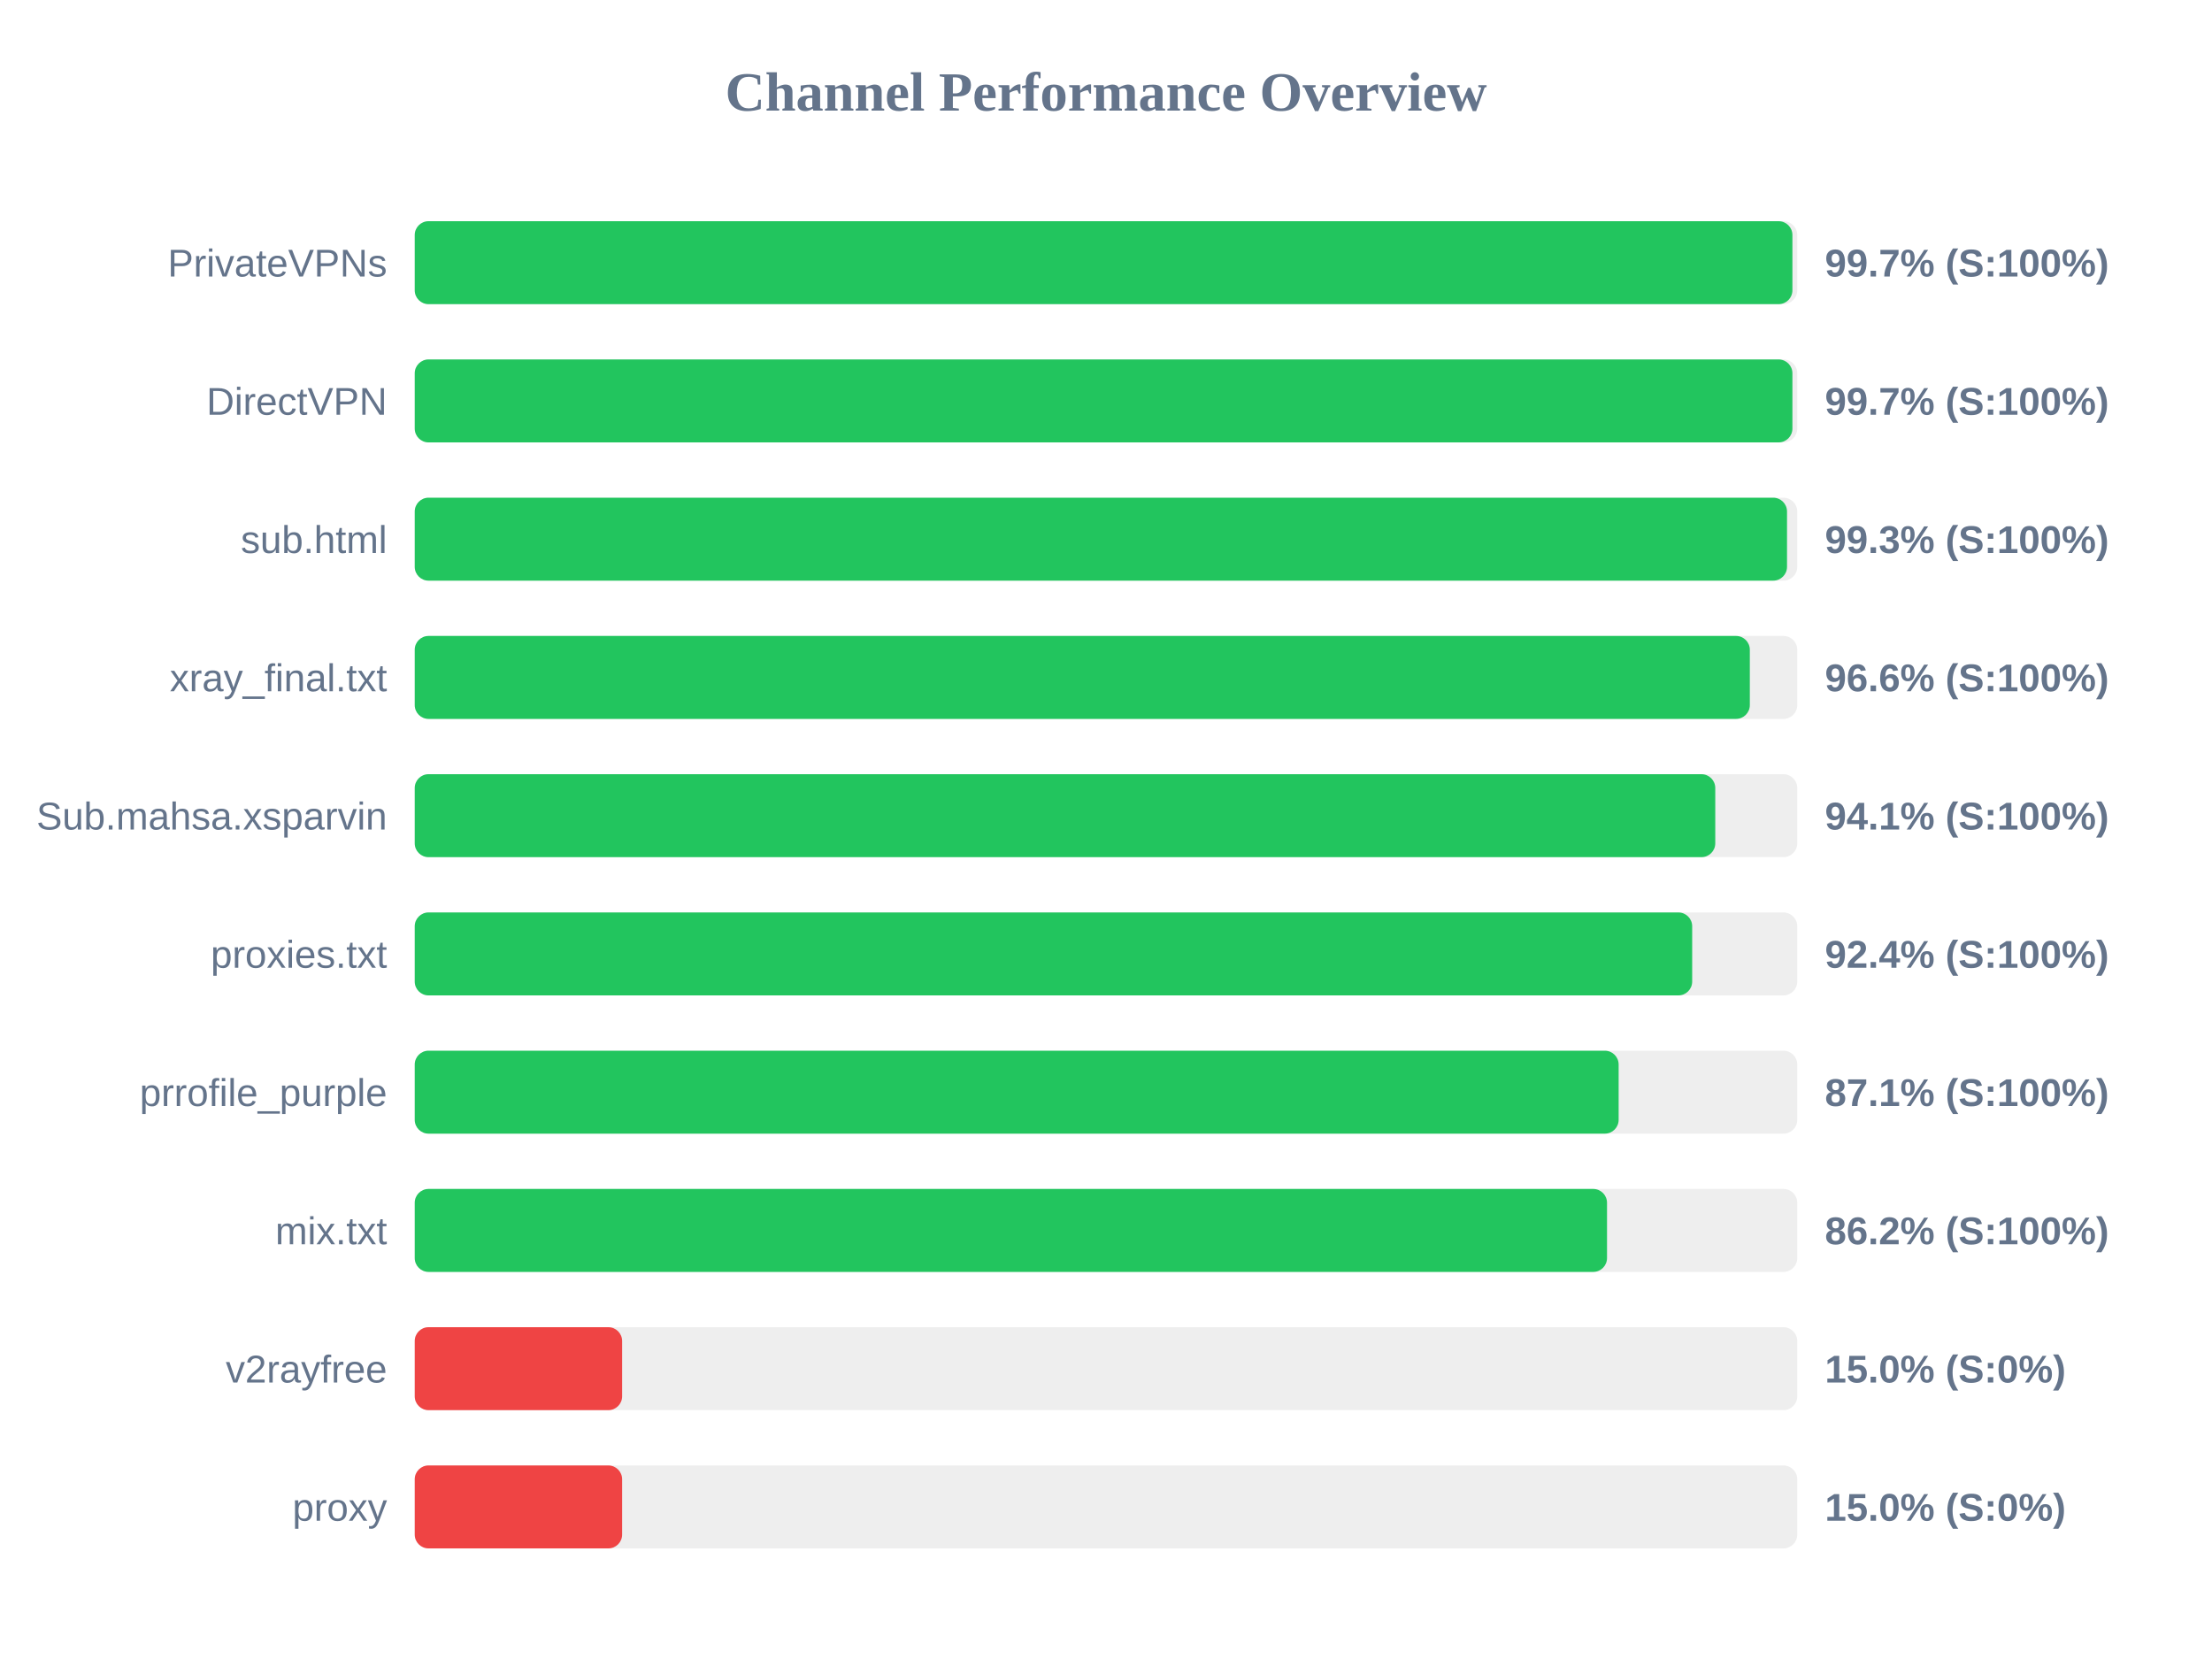
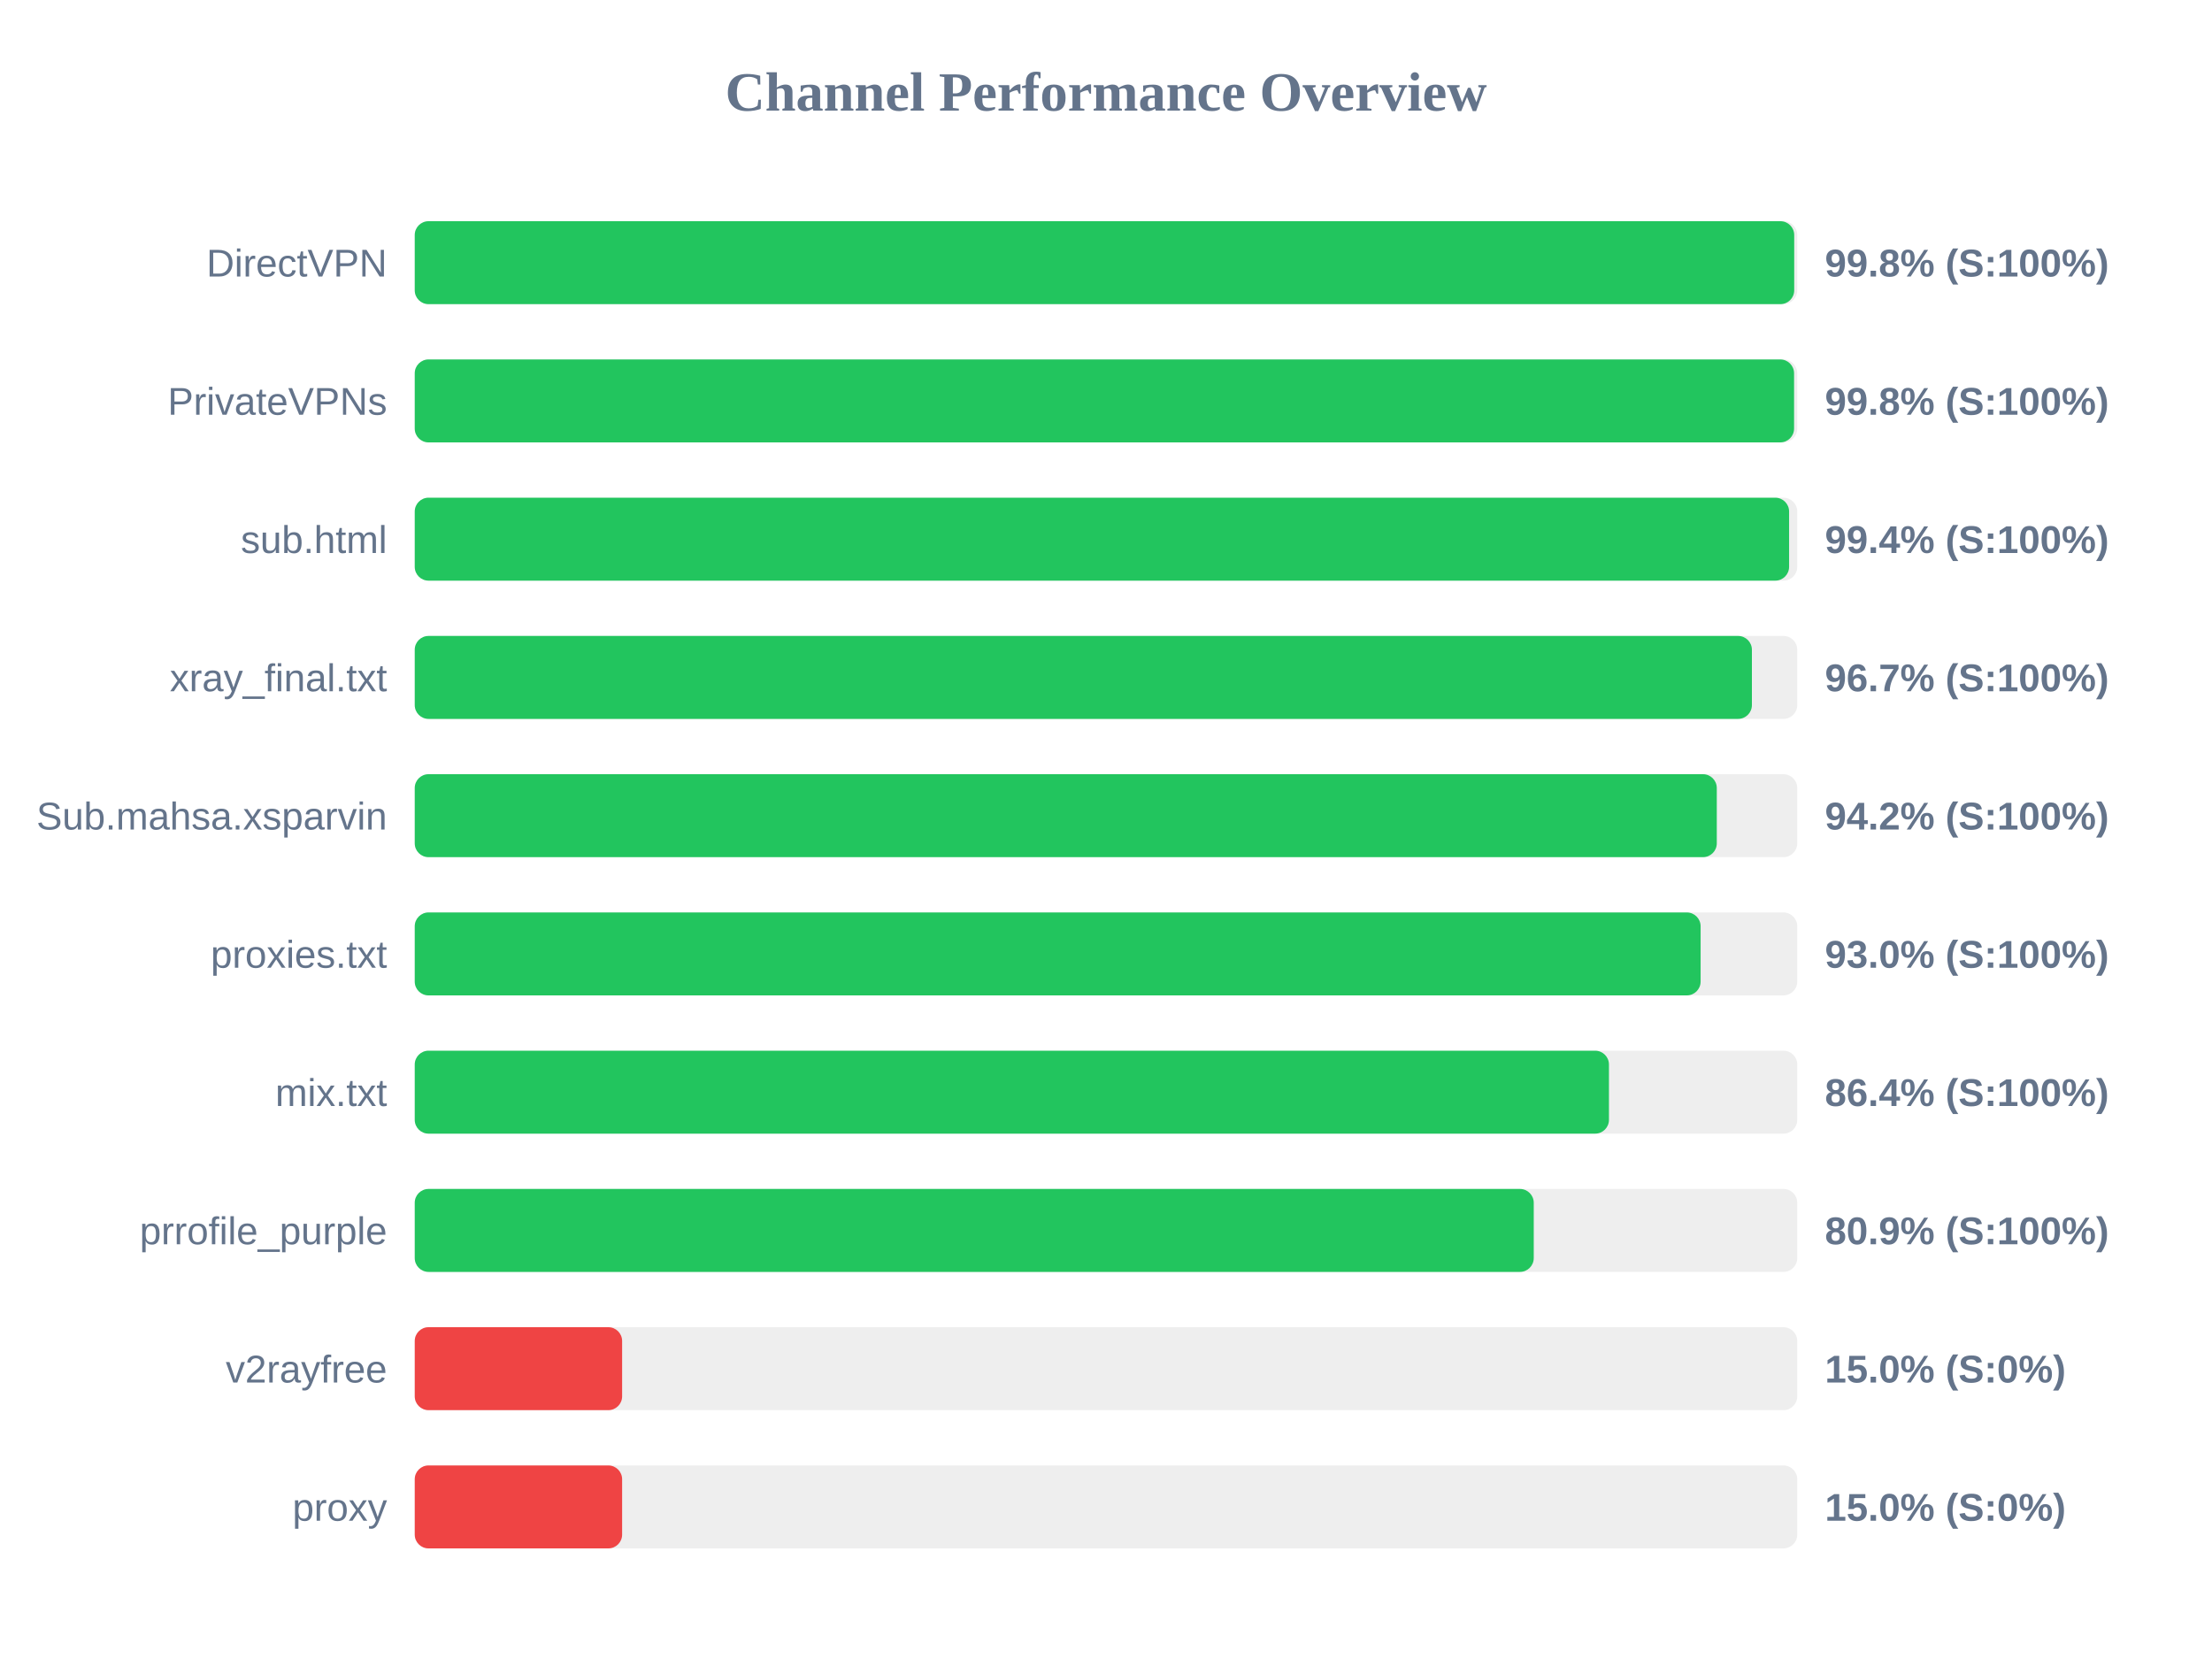
<svg xmlns="http://www.w3.org/2000/svg" width="800" height="600" version="1.1">
  <style>
        .row { font: 14px Arial; fill: #64748b; }
        .score { font: bold 14px Arial; fill: #64748b; }
    </style>
  <text x="400" y="40" text-anchor="middle" font-size="20px" font-weight="bold" fill="#64748b">Channel Performance Overview</text>
  <rect x="150" y="80" width="500" height="30" fill="#eee" rx="5" />
-   <rect x="150" y="80" width="498.25" height="30" fill="#22c55e" rx="5" />
-   <text x="140" y="100" text-anchor="end" class="row">PrivateVPNs</text>
-   <text x="660" y="100" text-anchor="start" class="score">99.7% (S:100%)</text>
+   <rect x="150" y="80" width="498.9" height="30" fill="#22c55e" rx="5" />
+   <text x="140" y="100" text-anchor="end" class="row">DirectVPN</text>
+   <text x="660" y="100" text-anchor="start" class="score">99.8% (S:100%)</text>
  <rect x="150" y="130" width="500" height="30" fill="#eee" rx="5" />
-   <rect x="150" y="130" width="498.25" height="30" fill="#22c55e" rx="5" />
-   <text x="140" y="150" text-anchor="end" class="row">DirectVPN</text>
-   <text x="660" y="150" text-anchor="start" class="score">99.7% (S:100%)</text>
+   <rect x="150" y="130" width="498.85" height="30" fill="#22c55e" rx="5" />
+   <text x="140" y="150" text-anchor="end" class="row">PrivateVPNs</text>
+   <text x="660" y="150" text-anchor="start" class="score">99.8% (S:100%)</text>
  <rect x="150" y="180" width="500" height="30" fill="#eee" rx="5" />
-   <rect x="150" y="180" width="496.3" height="30" fill="#22c55e" rx="5" />
+   <rect x="150" y="180" width="497.05" height="30" fill="#22c55e" rx="5" />
  <text x="140" y="200" text-anchor="end" class="row">sub.html</text>
-   <text x="660" y="200" text-anchor="start" class="score">99.3% (S:100%)</text>
+   <text x="660" y="200" text-anchor="start" class="score">99.4% (S:100%)</text>
  <rect x="150" y="230" width="500" height="30" fill="#eee" rx="5" />
-   <rect x="150" y="230" width="482.85" height="30" fill="#22c55e" rx="5" />
+   <rect x="150" y="230" width="483.6" height="30" fill="#22c55e" rx="5" />
  <text x="140" y="250" text-anchor="end" class="row">xray_final.txt</text>
-   <text x="660" y="250" text-anchor="start" class="score">96.6% (S:100%)</text>
+   <text x="660" y="250" text-anchor="start" class="score">96.7% (S:100%)</text>
  <rect x="150" y="280" width="500" height="30" fill="#eee" rx="5" />
-   <rect x="150" y="280" width="470.35" height="30" fill="#22c55e" rx="5" />
+   <rect x="150" y="280" width="470.9" height="30" fill="#22c55e" rx="5" />
  <text x="140" y="300" text-anchor="end" class="row">Sub.mahsa.xsparvin</text>
-   <text x="660" y="300" text-anchor="start" class="score">94.1% (S:100%)</text>
+   <text x="660" y="300" text-anchor="start" class="score">94.2% (S:100%)</text>
  <rect x="150" y="330" width="500" height="30" fill="#eee" rx="5" />
-   <rect x="150" y="330" width="462.0" height="30" fill="#22c55e" rx="5" />
+   <rect x="150" y="330" width="465.05" height="30" fill="#22c55e" rx="5" />
  <text x="140" y="350" text-anchor="end" class="row">proxies.txt</text>
-   <text x="660" y="350" text-anchor="start" class="score">92.4% (S:100%)</text>
+   <text x="660" y="350" text-anchor="start" class="score">93.0% (S:100%)</text>
  <rect x="150" y="380" width="500" height="30" fill="#eee" rx="5" />
-   <rect x="150" y="380" width="435.4" height="30" fill="#22c55e" rx="5" />
-   <text x="140" y="400" text-anchor="end" class="row">prrofile_purple</text>
-   <text x="660" y="400" text-anchor="start" class="score">87.1% (S:100%)</text>
+   <rect x="150" y="380" width="431.9" height="30" fill="#22c55e" rx="5" />
+   <text x="140" y="400" text-anchor="end" class="row">mix.txt</text>
+   <text x="660" y="400" text-anchor="start" class="score">86.4% (S:100%)</text>
  <rect x="150" y="430" width="500" height="30" fill="#eee" rx="5" />
-   <rect x="150" y="430" width="431.2" height="30" fill="#22c55e" rx="5" />
-   <text x="140" y="450" text-anchor="end" class="row">mix.txt</text>
-   <text x="660" y="450" text-anchor="start" class="score">86.2% (S:100%)</text>
+   <rect x="150" y="430" width="404.7" height="30" fill="#22c55e" rx="5" />
+   <text x="140" y="450" text-anchor="end" class="row">prrofile_purple</text>
+   <text x="660" y="450" text-anchor="start" class="score">80.9% (S:100%)</text>
  <rect x="150" y="480" width="500" height="30" fill="#eee" rx="5" />
  <rect x="150" y="480" width="75.0" height="30" fill="#ef4444" rx="5" />
  <text x="140" y="500" text-anchor="end" class="row">v2rayfree</text>
  <text x="660" y="500" text-anchor="start" class="score">15.0% (S:0%)</text>
  <rect x="150" y="530" width="500" height="30" fill="#eee" rx="5" />
  <rect x="150" y="530" width="75.0" height="30" fill="#ef4444" rx="5" />
  <text x="140" y="550" text-anchor="end" class="row">proxy</text>
  <text x="660" y="550" text-anchor="start" class="score">15.0% (S:0%)</text>
</svg>
